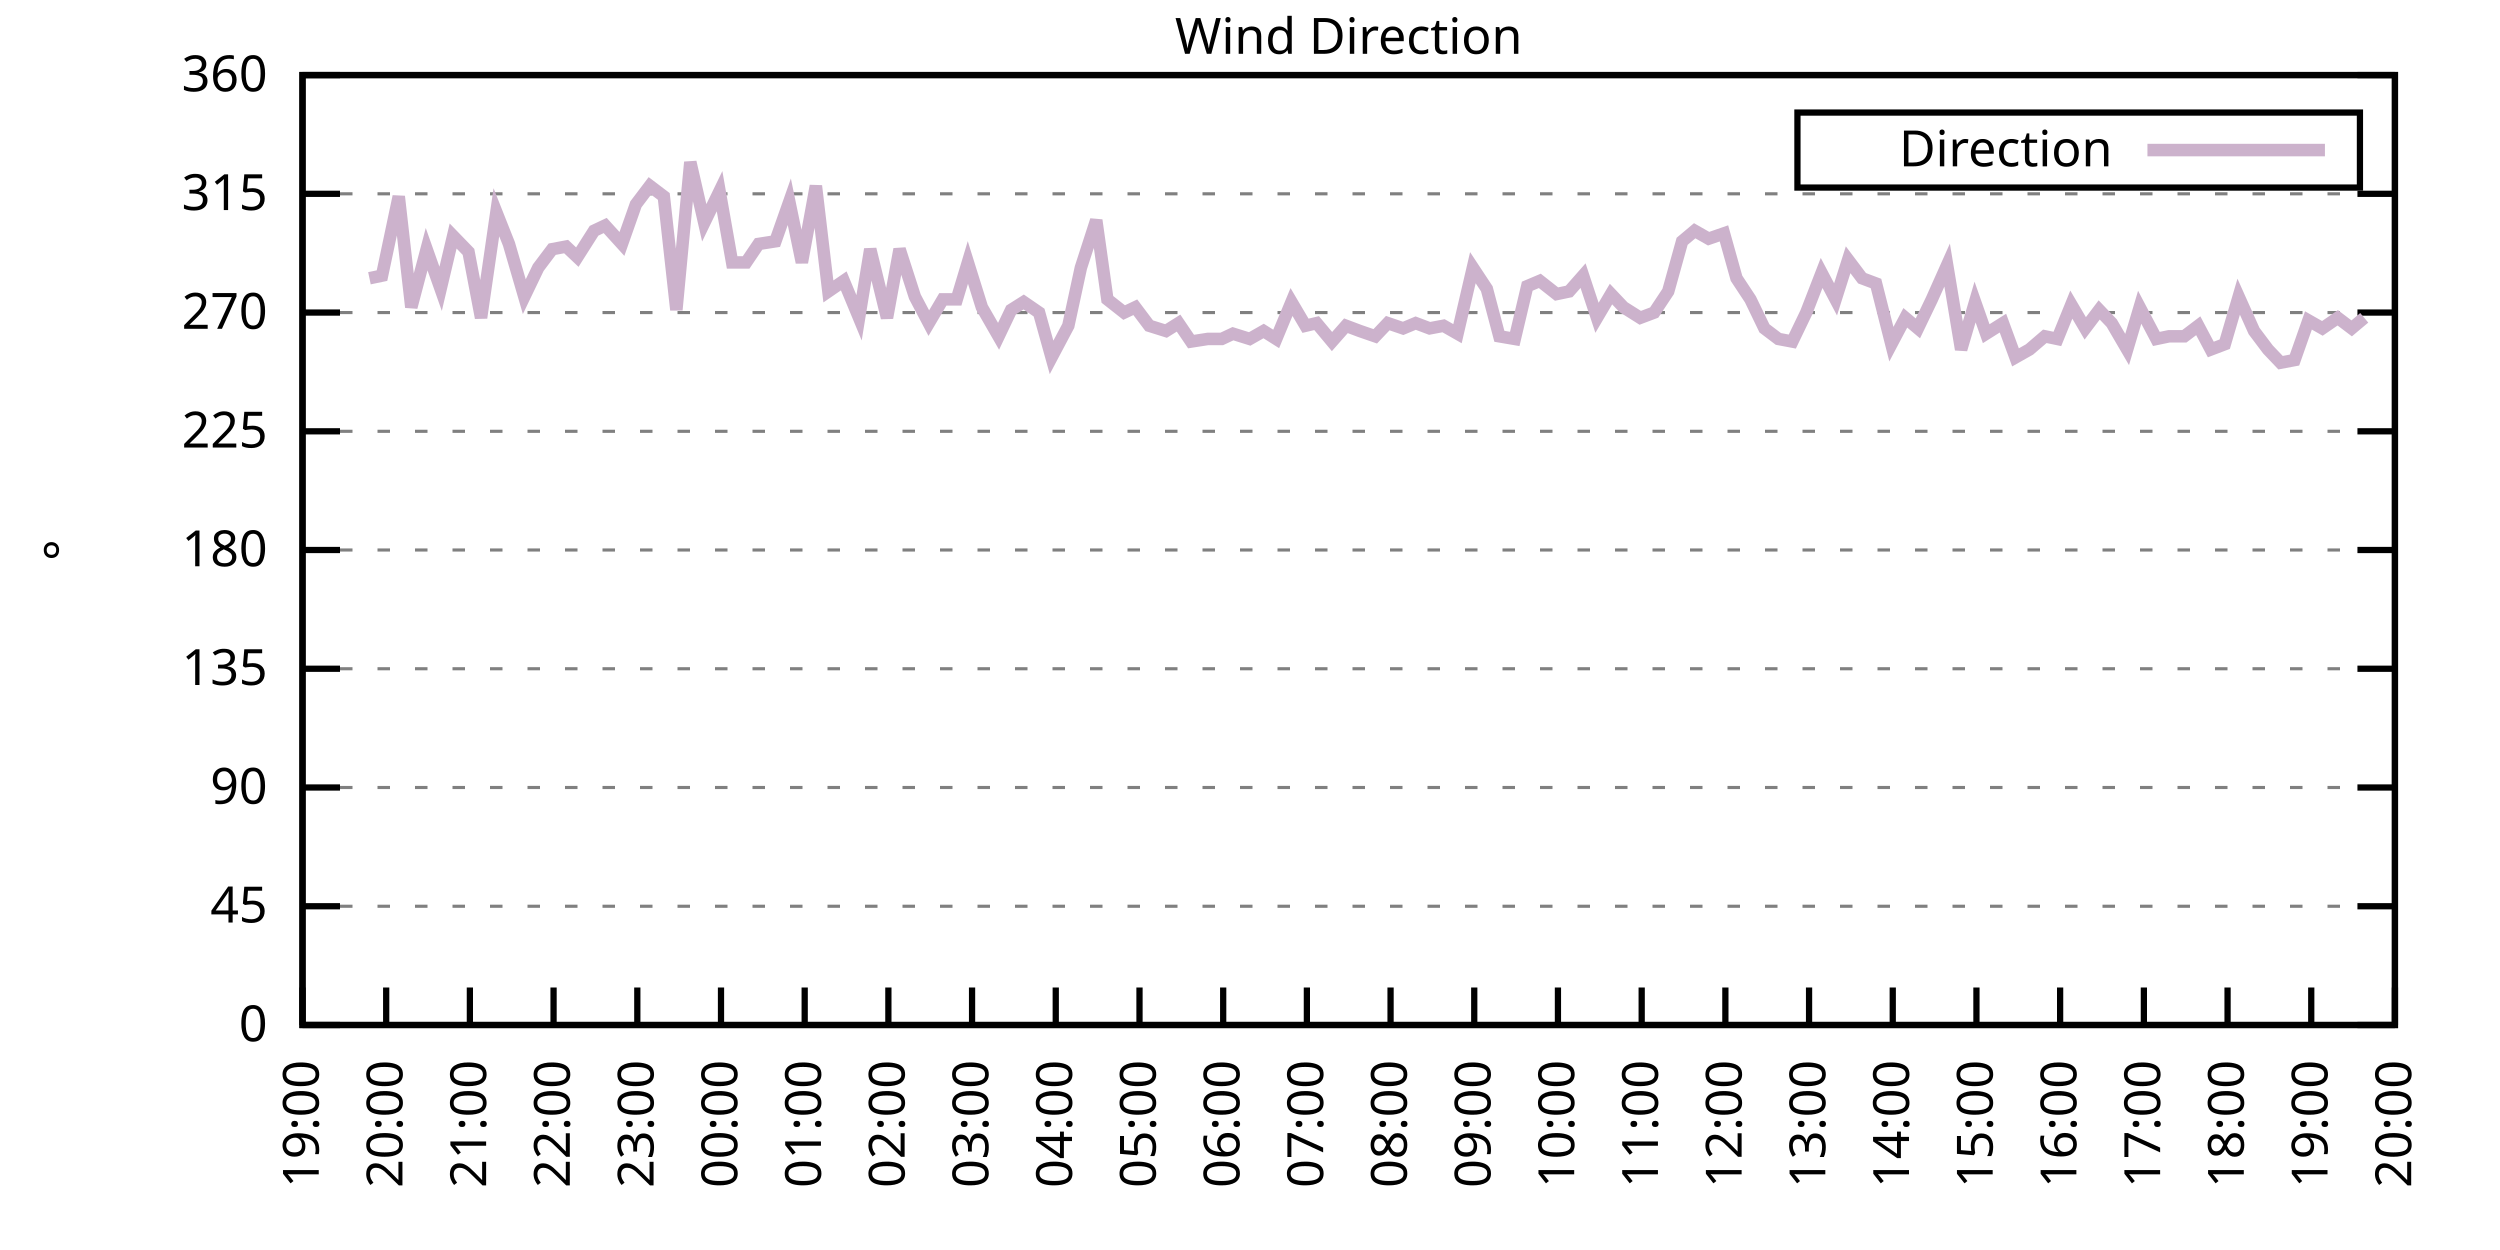
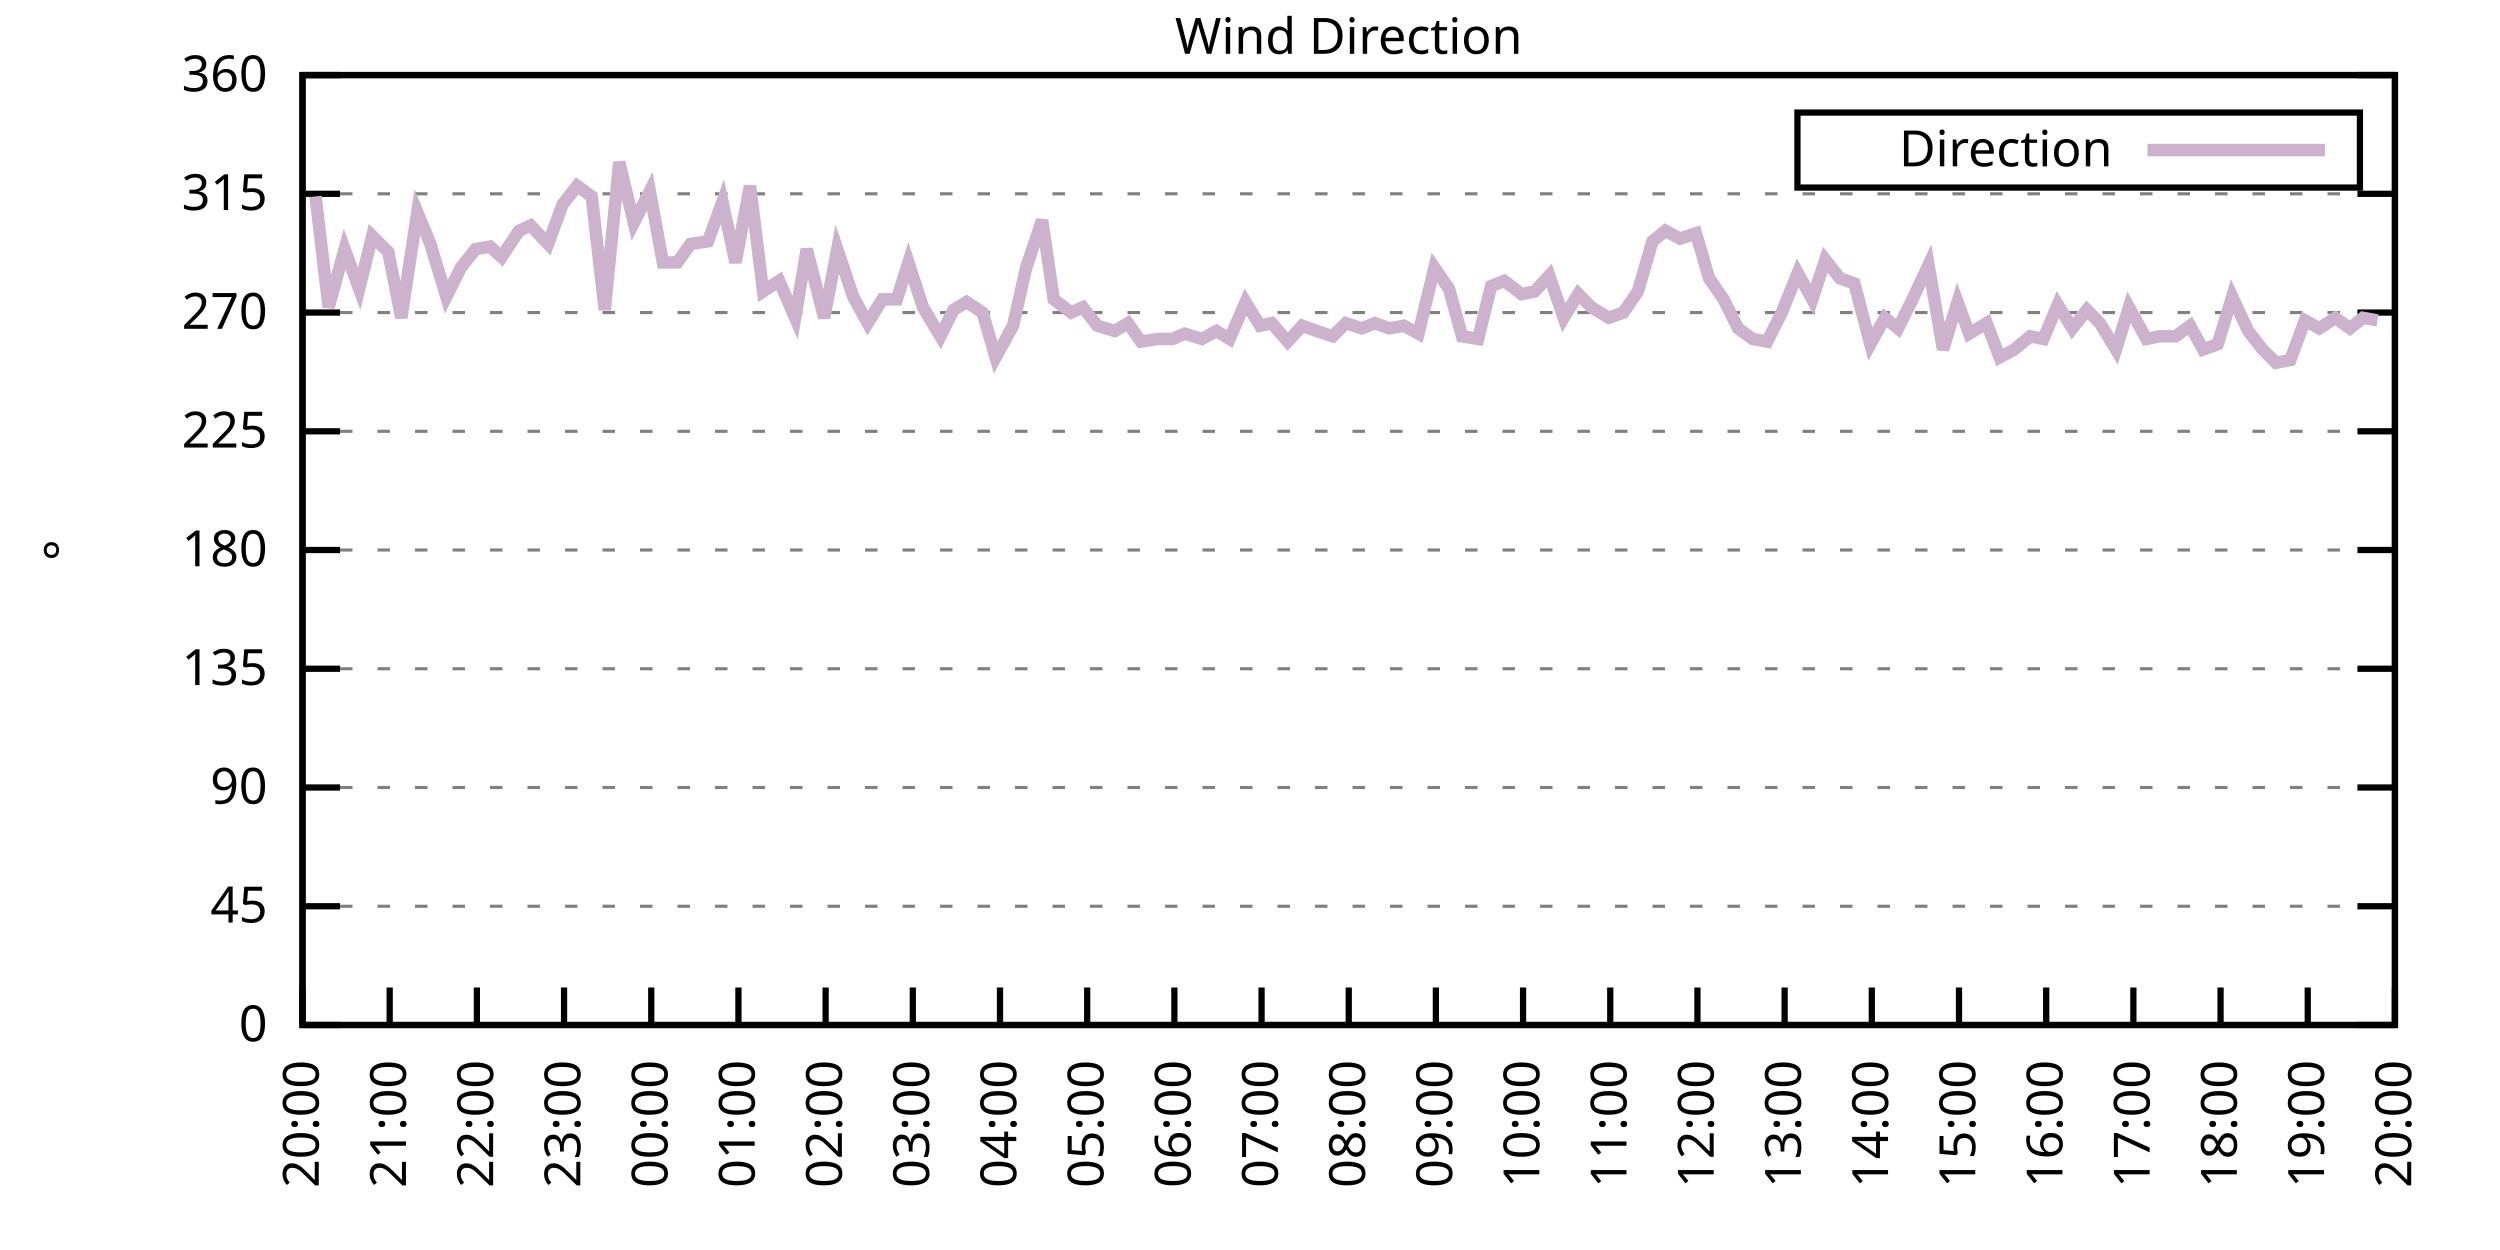
<svg xmlns="http://www.w3.org/2000/svg" xmlns:xlink="http://www.w3.org/1999/xlink" width="400" height="200" viewBox="0 0 400 200">
  <g id="gnuplot_canvas">
    <rect x="0" y="0" width="400" height="200" fill="none" />
    <defs>
      <circle id="gpDot" r="0.5" stroke-width="0.5" stroke="currentColor" />
      <path id="gpPt0" stroke-width="0.333" stroke="currentColor" d="M-1,0 h2 M0,-1 v2" />
      <path id="gpPt1" stroke-width="0.333" stroke="currentColor" d="M-1,-1 L1,1 M1,-1 L-1,1" />
      <path id="gpPt2" stroke-width="0.333" stroke="currentColor" d="M-1,0 L1,0 M0,-1 L0,1 M-1,-1 L1,1 M-1,1 L1,-1" />
      <rect id="gpPt3" stroke-width="0.333" stroke="currentColor" x="-1" y="-1" width="2" height="2" />
      <rect id="gpPt4" stroke-width="0.333" stroke="currentColor" fill="currentColor" x="-1" y="-1" width="2" height="2" />
      <circle id="gpPt5" stroke-width="0.333" stroke="currentColor" cx="0" cy="0" r="1" />
      <use xlink:href="#gpPt5" id="gpPt6" fill="currentColor" stroke="none" />
      <path id="gpPt7" stroke-width="0.333" stroke="currentColor" d="M0,-1.33 L-1.33,0.67 L1.33,0.67 z" />
      <use xlink:href="#gpPt7" id="gpPt8" fill="currentColor" stroke="none" />
      <use xlink:href="#gpPt7" id="gpPt9" stroke="currentColor" transform="rotate(180)" />
      <use xlink:href="#gpPt9" id="gpPt10" fill="currentColor" stroke="none" />
      <use xlink:href="#gpPt3" id="gpPt11" stroke="currentColor" transform="rotate(45)" />
      <use xlink:href="#gpPt11" id="gpPt12" fill="currentColor" stroke="none" />
      <path id="gpPt13" stroke-width="0.333" stroke="currentColor" d="M0,1.330 L1.265,0.411 L0.782,-1.067 L-0.782,-1.076 L-1.265,0.411 z" />
      <use xlink:href="#gpPt13" id="gpPt14" fill="currentColor" stroke="none" />
      <filter id="textbox" filterUnits="objectBoundingBox" x="0" y="0" height="1" width="1">
        <feFlood flood-color="white" flood-opacity="1" result="bgnd" />
        <feComposite in="SourceGraphic" in2="bgnd" operator="atop" />
      </filter>
      <filter id="greybox" filterUnits="objectBoundingBox" x="0" y="0" height="1" width="1">
        <feFlood flood-color="lightgrey" flood-opacity="1" result="grey" />
        <feComposite in="SourceGraphic" in2="grey" operator="atop" />
      </filter>
    </defs>
    <g fill="none" color="white" stroke="currentColor" stroke-width="1.00" stroke-linecap="butt" stroke-linejoin="miter">
</g>
    <g fill="none" color="black" stroke="currentColor" stroke-width="1.00" stroke-linecap="butt" stroke-linejoin="miter">
      <g stroke="none" shape-rendering="crispEdges">
        <polygon fill="rgb(255, 255, 255)" points="48.40,164.00 383.18,164.00 383.18,12.02 48.40,12.02 " />
      </g>
    </g>
    <g fill="none" color="black" stroke="currentColor" stroke-width="1.00" stroke-linecap="butt" stroke-linejoin="miter">
</g>
    <g fill="none" color="black" stroke="black" stroke-width="0.50" stroke-linecap="butt" stroke-linejoin="miter">
</g>
    <g fill="none" color="gray" stroke="currentColor" stroke-width="0.50" stroke-linecap="butt" stroke-linejoin="miter">
      <path stroke="gray" stroke-dasharray="2,4" class="gridline" d="M48.40,164.00 L383.19,164.00  " />
    </g>
    <g fill="none" color="gray" stroke="gray" stroke-width="1.00" stroke-linecap="butt" stroke-linejoin="miter">
</g>
    <g fill="none" color="black" stroke="currentColor" stroke-width="1.00" stroke-linecap="butt" stroke-linejoin="miter">
      <path stroke="black" d="M48.40,164.00 L54.40,164.00 M383.19,164.00 L377.19,164.00  " />
      <g transform="translate(42.80,166.60)" stroke="none" fill="black" font-family="Sans" font-size="8.00" text-anchor="end">
        <text>
          <tspan font-family="Sans"> 0</tspan>
        </text>
      </g>
    </g>
    <g fill="none" color="black" stroke="currentColor" stroke-width="1.00" stroke-linecap="butt" stroke-linejoin="miter">
</g>
    <g fill="none" color="black" stroke="black" stroke-width="0.50" stroke-linecap="butt" stroke-linejoin="miter">
</g>
    <g fill="none" color="gray" stroke="currentColor" stroke-width="0.50" stroke-linecap="butt" stroke-linejoin="miter">
      <path stroke="gray" stroke-dasharray="2,4" class="gridline" d="M48.40,145.00 L383.19,145.00  " />
    </g>
    <g fill="none" color="gray" stroke="gray" stroke-width="1.00" stroke-linecap="butt" stroke-linejoin="miter">
</g>
    <g fill="none" color="black" stroke="currentColor" stroke-width="1.00" stroke-linecap="butt" stroke-linejoin="miter">
      <path stroke="black" d="M48.40,145.00 L54.40,145.00 M383.19,145.00 L377.19,145.00  " />
      <g transform="translate(42.80,147.60)" stroke="none" fill="black" font-family="Sans" font-size="8.00" text-anchor="end">
        <text>
          <tspan font-family="Sans"> 45</tspan>
        </text>
      </g>
    </g>
    <g fill="none" color="black" stroke="currentColor" stroke-width="1.00" stroke-linecap="butt" stroke-linejoin="miter">
</g>
    <g fill="none" color="black" stroke="black" stroke-width="0.50" stroke-linecap="butt" stroke-linejoin="miter">
</g>
    <g fill="none" color="gray" stroke="currentColor" stroke-width="0.50" stroke-linecap="butt" stroke-linejoin="miter">
      <path stroke="gray" stroke-dasharray="2,4" class="gridline" d="M48.40,126.00 L383.19,126.00  " />
    </g>
    <g fill="none" color="gray" stroke="gray" stroke-width="1.00" stroke-linecap="butt" stroke-linejoin="miter">
</g>
    <g fill="none" color="black" stroke="currentColor" stroke-width="1.00" stroke-linecap="butt" stroke-linejoin="miter">
      <path stroke="black" d="M48.40,126.00 L54.40,126.00 M383.19,126.00 L377.19,126.00  " />
      <g transform="translate(42.80,128.60)" stroke="none" fill="black" font-family="Sans" font-size="8.00" text-anchor="end">
        <text>
          <tspan font-family="Sans"> 90</tspan>
        </text>
      </g>
    </g>
    <g fill="none" color="black" stroke="currentColor" stroke-width="1.00" stroke-linecap="butt" stroke-linejoin="miter">
</g>
    <g fill="none" color="black" stroke="black" stroke-width="0.50" stroke-linecap="butt" stroke-linejoin="miter">
</g>
    <g fill="none" color="gray" stroke="currentColor" stroke-width="0.50" stroke-linecap="butt" stroke-linejoin="miter">
      <path stroke="gray" stroke-dasharray="2,4" class="gridline" d="M48.40,107.00 L383.19,107.00  " />
    </g>
    <g fill="none" color="gray" stroke="gray" stroke-width="1.00" stroke-linecap="butt" stroke-linejoin="miter">
</g>
    <g fill="none" color="black" stroke="currentColor" stroke-width="1.00" stroke-linecap="butt" stroke-linejoin="miter">
      <path stroke="black" d="M48.40,107.00 L54.40,107.00 M383.19,107.00 L377.19,107.00  " />
      <g transform="translate(42.80,109.60)" stroke="none" fill="black" font-family="Sans" font-size="8.00" text-anchor="end">
        <text>
          <tspan font-family="Sans"> 135</tspan>
        </text>
      </g>
    </g>
    <g fill="none" color="black" stroke="currentColor" stroke-width="1.00" stroke-linecap="butt" stroke-linejoin="miter">
</g>
    <g fill="none" color="black" stroke="black" stroke-width="0.50" stroke-linecap="butt" stroke-linejoin="miter">
</g>
    <g fill="none" color="gray" stroke="currentColor" stroke-width="0.50" stroke-linecap="butt" stroke-linejoin="miter">
      <path stroke="gray" stroke-dasharray="2,4" class="gridline" d="M48.40,88.00 L383.19,88.00  " />
    </g>
    <g fill="none" color="gray" stroke="gray" stroke-width="1.00" stroke-linecap="butt" stroke-linejoin="miter">
</g>
    <g fill="none" color="black" stroke="currentColor" stroke-width="1.00" stroke-linecap="butt" stroke-linejoin="miter">
      <path stroke="black" d="M48.40,88.00 L54.40,88.00 M383.19,88.00 L377.19,88.00  " />
      <g transform="translate(42.80,90.60)" stroke="none" fill="black" font-family="Sans" font-size="8.00" text-anchor="end">
        <text>
          <tspan font-family="Sans"> 180</tspan>
        </text>
      </g>
    </g>
    <g fill="none" color="black" stroke="currentColor" stroke-width="1.00" stroke-linecap="butt" stroke-linejoin="miter">
</g>
    <g fill="none" color="black" stroke="black" stroke-width="0.50" stroke-linecap="butt" stroke-linejoin="miter">
</g>
    <g fill="none" color="gray" stroke="currentColor" stroke-width="0.50" stroke-linecap="butt" stroke-linejoin="miter">
      <path stroke="gray" stroke-dasharray="2,4" class="gridline" d="M48.40,69.01 L383.19,69.01  " />
    </g>
    <g fill="none" color="gray" stroke="gray" stroke-width="1.00" stroke-linecap="butt" stroke-linejoin="miter">
</g>
    <g fill="none" color="black" stroke="currentColor" stroke-width="1.00" stroke-linecap="butt" stroke-linejoin="miter">
      <path stroke="black" d="M48.40,69.01 L54.40,69.01 M383.19,69.01 L377.19,69.01  " />
      <g transform="translate(42.80,71.61)" stroke="none" fill="black" font-family="Sans" font-size="8.00" text-anchor="end">
        <text>
          <tspan font-family="Sans"> 225</tspan>
        </text>
      </g>
    </g>
    <g fill="none" color="black" stroke="currentColor" stroke-width="1.00" stroke-linecap="butt" stroke-linejoin="miter">
</g>
    <g fill="none" color="black" stroke="black" stroke-width="0.50" stroke-linecap="butt" stroke-linejoin="miter">
</g>
    <g fill="none" color="gray" stroke="currentColor" stroke-width="0.50" stroke-linecap="butt" stroke-linejoin="miter">
      <path stroke="gray" stroke-dasharray="2,4" class="gridline" d="M48.40,50.01 L383.19,50.01  " />
    </g>
    <g fill="none" color="gray" stroke="gray" stroke-width="1.00" stroke-linecap="butt" stroke-linejoin="miter">
</g>
    <g fill="none" color="black" stroke="currentColor" stroke-width="1.00" stroke-linecap="butt" stroke-linejoin="miter">
      <path stroke="black" d="M48.40,50.01 L54.40,50.01 M383.19,50.01 L377.19,50.01  " />
      <g transform="translate(42.80,52.61)" stroke="none" fill="black" font-family="Sans" font-size="8.00" text-anchor="end">
        <text>
          <tspan font-family="Sans"> 270</tspan>
        </text>
      </g>
    </g>
    <g fill="none" color="black" stroke="currentColor" stroke-width="1.00" stroke-linecap="butt" stroke-linejoin="miter">
</g>
    <g fill="none" color="black" stroke="black" stroke-width="0.50" stroke-linecap="butt" stroke-linejoin="miter">
</g>
    <g fill="none" color="gray" stroke="currentColor" stroke-width="0.50" stroke-linecap="butt" stroke-linejoin="miter">
      <path stroke="gray" stroke-dasharray="2,4" class="gridline" d="M48.40,31.01 L383.19,31.01  " />
    </g>
    <g fill="none" color="gray" stroke="gray" stroke-width="1.00" stroke-linecap="butt" stroke-linejoin="miter">
</g>
    <g fill="none" color="black" stroke="currentColor" stroke-width="1.00" stroke-linecap="butt" stroke-linejoin="miter">
      <path stroke="black" d="M48.40,31.01 L54.40,31.01 M383.19,31.01 L377.19,31.01  " />
      <g transform="translate(42.80,33.61)" stroke="none" fill="black" font-family="Sans" font-size="8.00" text-anchor="end">
        <text>
          <tspan font-family="Sans"> 315</tspan>
        </text>
      </g>
    </g>
    <g fill="none" color="black" stroke="currentColor" stroke-width="1.00" stroke-linecap="butt" stroke-linejoin="miter">
</g>
    <g fill="none" color="black" stroke="black" stroke-width="0.50" stroke-linecap="butt" stroke-linejoin="miter">
</g>
    <g fill="none" color="gray" stroke="currentColor" stroke-width="0.50" stroke-linecap="butt" stroke-linejoin="miter">
      <path stroke="gray" stroke-dasharray="2,4" class="gridline" d="M48.40,12.01 L383.19,12.01  " />
    </g>
    <g fill="none" color="gray" stroke="gray" stroke-width="1.00" stroke-linecap="butt" stroke-linejoin="miter">
</g>
    <g fill="none" color="black" stroke="currentColor" stroke-width="1.00" stroke-linecap="butt" stroke-linejoin="miter">
      <path stroke="black" d="M48.40,12.01 L54.40,12.01 M383.19,12.01 L377.19,12.01  " />
      <g transform="translate(42.80,14.61)" stroke="none" fill="black" font-family="Sans" font-size="8.00" text-anchor="end">
        <text>
          <tspan font-family="Sans"> 360</tspan>
        </text>
      </g>
    </g>
    <g fill="none" color="black" stroke="currentColor" stroke-width="1.00" stroke-linecap="butt" stroke-linejoin="miter">
      <path stroke="black" d="M48.40,164.00 L48.40,158.00  " />
      <g transform="translate(51.00,169.60) rotate(270.00)" stroke="none" fill="black" font-family="Sans" font-size="8.00" text-anchor="end">
        <text>
-           <tspan font-family="Sans">19:00</tspan>
-         </text>
-       </g>
-     </g>
-     <g fill="none" color="black" stroke="currentColor" stroke-width="1.00" stroke-linecap="butt" stroke-linejoin="miter">
-       <path stroke="black" d="M61.79,164.00 L61.79,158.00  " />
-       <g transform="translate(64.39,169.60) rotate(270.00)" stroke="none" fill="black" font-family="Sans" font-size="8.00" text-anchor="end">
-         <text>
          <tspan font-family="Sans">20:00</tspan>
        </text>
      </g>
    </g>
    <g fill="none" color="black" stroke="currentColor" stroke-width="1.00" stroke-linecap="butt" stroke-linejoin="miter">
-       <path stroke="black" d="M75.18,164.00 L75.18,158.00  " />
-       <g transform="translate(77.78,169.60) rotate(270.00)" stroke="none" fill="black" font-family="Sans" font-size="8.00" text-anchor="end">
+       <path stroke="black" d="M62.35,164.00 L62.35,158.00  " />
+       <g transform="translate(64.95,169.60) rotate(270.00)" stroke="none" fill="black" font-family="Sans" font-size="8.00" text-anchor="end">
        <text>
          <tspan font-family="Sans">21:00</tspan>
        </text>
      </g>
    </g>
    <g fill="none" color="black" stroke="currentColor" stroke-width="1.00" stroke-linecap="butt" stroke-linejoin="miter">
-       <path stroke="black" d="M88.57,164.00 L88.57,158.00  " />
-       <g transform="translate(91.17,169.60) rotate(270.00)" stroke="none" fill="black" font-family="Sans" font-size="8.00" text-anchor="end">
+       <path stroke="black" d="M76.30,164.00 L76.30,158.00  " />
+       <g transform="translate(78.90,169.60) rotate(270.00)" stroke="none" fill="black" font-family="Sans" font-size="8.00" text-anchor="end">
        <text>
          <tspan font-family="Sans">22:00</tspan>
        </text>
      </g>
    </g>
    <g fill="none" color="black" stroke="currentColor" stroke-width="1.00" stroke-linecap="butt" stroke-linejoin="miter">
-       <path stroke="black" d="M101.97,164.00 L101.97,158.00  " />
-       <g transform="translate(104.57,169.60) rotate(270.00)" stroke="none" fill="black" font-family="Sans" font-size="8.00" text-anchor="end">
+       <path stroke="black" d="M90.25,164.00 L90.25,158.00  " />
+       <g transform="translate(92.85,169.60) rotate(270.00)" stroke="none" fill="black" font-family="Sans" font-size="8.00" text-anchor="end">
        <text>
          <tspan font-family="Sans">23:00</tspan>
        </text>
      </g>
    </g>
    <g fill="none" color="black" stroke="currentColor" stroke-width="1.00" stroke-linecap="butt" stroke-linejoin="miter">
-       <path stroke="black" d="M115.36,164.00 L115.36,158.00  " />
-       <g transform="translate(117.96,169.60) rotate(270.00)" stroke="none" fill="black" font-family="Sans" font-size="8.00" text-anchor="end">
+       <path stroke="black" d="M104.20,164.00 L104.20,158.00  " />
+       <g transform="translate(106.80,169.60) rotate(270.00)" stroke="none" fill="black" font-family="Sans" font-size="8.00" text-anchor="end">
        <text>
          <tspan font-family="Sans">00:00</tspan>
        </text>
      </g>
    </g>
    <g fill="none" color="black" stroke="currentColor" stroke-width="1.00" stroke-linecap="butt" stroke-linejoin="miter">
-       <path stroke="black" d="M128.75,164.00 L128.75,158.00  " />
-       <g transform="translate(131.35,169.60) rotate(270.00)" stroke="none" fill="black" font-family="Sans" font-size="8.00" text-anchor="end">
+       <path stroke="black" d="M118.15,164.00 L118.15,158.00  " />
+       <g transform="translate(120.75,169.60) rotate(270.00)" stroke="none" fill="black" font-family="Sans" font-size="8.00" text-anchor="end">
        <text>
          <tspan font-family="Sans">01:00</tspan>
        </text>
      </g>
    </g>
    <g fill="none" color="black" stroke="currentColor" stroke-width="1.00" stroke-linecap="butt" stroke-linejoin="miter">
-       <path stroke="black" d="M142.14,164.00 L142.14,158.00  " />
-       <g transform="translate(144.74,169.60) rotate(270.00)" stroke="none" fill="black" font-family="Sans" font-size="8.00" text-anchor="end">
+       <path stroke="black" d="M132.10,164.00 L132.10,158.00  " />
+       <g transform="translate(134.70,169.60) rotate(270.00)" stroke="none" fill="black" font-family="Sans" font-size="8.00" text-anchor="end">
        <text>
          <tspan font-family="Sans">02:00</tspan>
        </text>
      </g>
    </g>
    <g fill="none" color="black" stroke="currentColor" stroke-width="1.00" stroke-linecap="butt" stroke-linejoin="miter">
-       <path stroke="black" d="M155.53,164.00 L155.53,158.00  " />
-       <g transform="translate(158.13,169.60) rotate(270.00)" stroke="none" fill="black" font-family="Sans" font-size="8.00" text-anchor="end">
+       <path stroke="black" d="M146.05,164.00 L146.05,158.00  " />
+       <g transform="translate(148.65,169.60) rotate(270.00)" stroke="none" fill="black" font-family="Sans" font-size="8.00" text-anchor="end">
        <text>
          <tspan font-family="Sans">03:00</tspan>
        </text>
      </g>
    </g>
    <g fill="none" color="black" stroke="currentColor" stroke-width="1.00" stroke-linecap="butt" stroke-linejoin="miter">
-       <path stroke="black" d="M168.92,164.00 L168.92,158.00  " />
-       <g transform="translate(171.52,169.60) rotate(270.00)" stroke="none" fill="black" font-family="Sans" font-size="8.00" text-anchor="end">
+       <path stroke="black" d="M160.00,164.00 L160.00,158.00  " />
+       <g transform="translate(162.60,169.60) rotate(270.00)" stroke="none" fill="black" font-family="Sans" font-size="8.00" text-anchor="end">
        <text>
          <tspan font-family="Sans">04:00</tspan>
        </text>
      </g>
    </g>
    <g fill="none" color="black" stroke="currentColor" stroke-width="1.00" stroke-linecap="butt" stroke-linejoin="miter">
-       <path stroke="black" d="M182.32,164.00 L182.32,158.00  " />
-       <g transform="translate(184.92,169.60) rotate(270.00)" stroke="none" fill="black" font-family="Sans" font-size="8.00" text-anchor="end">
+       <path stroke="black" d="M173.95,164.00 L173.95,158.00  " />
+       <g transform="translate(176.55,169.60) rotate(270.00)" stroke="none" fill="black" font-family="Sans" font-size="8.00" text-anchor="end">
        <text>
          <tspan font-family="Sans">05:00</tspan>
        </text>
      </g>
    </g>
    <g fill="none" color="black" stroke="currentColor" stroke-width="1.00" stroke-linecap="butt" stroke-linejoin="miter">
-       <path stroke="black" d="M195.71,164.00 L195.71,158.00  " />
-       <g transform="translate(198.31,169.60) rotate(270.00)" stroke="none" fill="black" font-family="Sans" font-size="8.00" text-anchor="end">
+       <path stroke="black" d="M187.90,164.00 L187.90,158.00  " />
+       <g transform="translate(190.50,169.60) rotate(270.00)" stroke="none" fill="black" font-family="Sans" font-size="8.00" text-anchor="end">
        <text>
          <tspan font-family="Sans">06:00</tspan>
        </text>
      </g>
    </g>
    <g fill="none" color="black" stroke="currentColor" stroke-width="1.00" stroke-linecap="butt" stroke-linejoin="miter">
-       <path stroke="black" d="M209.10,164.00 L209.10,158.00  " />
-       <g transform="translate(211.70,169.60) rotate(270.00)" stroke="none" fill="black" font-family="Sans" font-size="8.00" text-anchor="end">
+       <path stroke="black" d="M201.85,164.00 L201.85,158.00  " />
+       <g transform="translate(204.45,169.60) rotate(270.00)" stroke="none" fill="black" font-family="Sans" font-size="8.00" text-anchor="end">
        <text>
          <tspan font-family="Sans">07:00</tspan>
        </text>
      </g>
    </g>
    <g fill="none" color="black" stroke="currentColor" stroke-width="1.00" stroke-linecap="butt" stroke-linejoin="miter">
-       <path stroke="black" d="M222.49,164.00 L222.49,158.00  " />
-       <g transform="translate(225.09,169.60) rotate(270.00)" stroke="none" fill="black" font-family="Sans" font-size="8.00" text-anchor="end">
+       <path stroke="black" d="M215.80,164.00 L215.80,158.00  " />
+       <g transform="translate(218.40,169.60) rotate(270.00)" stroke="none" fill="black" font-family="Sans" font-size="8.00" text-anchor="end">
        <text>
          <tspan font-family="Sans">08:00</tspan>
        </text>
      </g>
    </g>
    <g fill="none" color="black" stroke="currentColor" stroke-width="1.00" stroke-linecap="butt" stroke-linejoin="miter">
-       <path stroke="black" d="M235.88,164.00 L235.88,158.00  " />
-       <g transform="translate(238.48,169.60) rotate(270.00)" stroke="none" fill="black" font-family="Sans" font-size="8.00" text-anchor="end">
+       <path stroke="black" d="M229.74,164.00 L229.74,158.00  " />
+       <g transform="translate(232.34,169.60) rotate(270.00)" stroke="none" fill="black" font-family="Sans" font-size="8.00" text-anchor="end">
        <text>
          <tspan font-family="Sans">09:00</tspan>
        </text>
      </g>
    </g>
    <g fill="none" color="black" stroke="currentColor" stroke-width="1.00" stroke-linecap="butt" stroke-linejoin="miter">
-       <path stroke="black" d="M249.27,164.00 L249.27,158.00  " />
-       <g transform="translate(251.87,169.60) rotate(270.00)" stroke="none" fill="black" font-family="Sans" font-size="8.00" text-anchor="end">
+       <path stroke="black" d="M243.69,164.00 L243.69,158.00  " />
+       <g transform="translate(246.29,169.60) rotate(270.00)" stroke="none" fill="black" font-family="Sans" font-size="8.00" text-anchor="end">
        <text>
          <tspan font-family="Sans">10:00</tspan>
        </text>
      </g>
    </g>
    <g fill="none" color="black" stroke="currentColor" stroke-width="1.00" stroke-linecap="butt" stroke-linejoin="miter">
-       <path stroke="black" d="M262.67,164.00 L262.67,158.00  " />
-       <g transform="translate(265.27,169.60) rotate(270.00)" stroke="none" fill="black" font-family="Sans" font-size="8.00" text-anchor="end">
+       <path stroke="black" d="M257.64,164.00 L257.64,158.00  " />
+       <g transform="translate(260.24,169.60) rotate(270.00)" stroke="none" fill="black" font-family="Sans" font-size="8.00" text-anchor="end">
        <text>
          <tspan font-family="Sans">11:00</tspan>
        </text>
      </g>
    </g>
    <g fill="none" color="black" stroke="currentColor" stroke-width="1.00" stroke-linecap="butt" stroke-linejoin="miter">
-       <path stroke="black" d="M276.06,164.00 L276.06,158.00  " />
-       <g transform="translate(278.66,169.60) rotate(270.00)" stroke="none" fill="black" font-family="Sans" font-size="8.00" text-anchor="end">
+       <path stroke="black" d="M271.59,164.00 L271.59,158.00  " />
+       <g transform="translate(274.19,169.60) rotate(270.00)" stroke="none" fill="black" font-family="Sans" font-size="8.00" text-anchor="end">
        <text>
          <tspan font-family="Sans">12:00</tspan>
        </text>
      </g>
    </g>
    <g fill="none" color="black" stroke="currentColor" stroke-width="1.00" stroke-linecap="butt" stroke-linejoin="miter">
-       <path stroke="black" d="M289.45,164.00 L289.45,158.00  " />
-       <g transform="translate(292.05,169.60) rotate(270.00)" stroke="none" fill="black" font-family="Sans" font-size="8.00" text-anchor="end">
+       <path stroke="black" d="M285.54,164.00 L285.54,158.00  " />
+       <g transform="translate(288.14,169.60) rotate(270.00)" stroke="none" fill="black" font-family="Sans" font-size="8.00" text-anchor="end">
        <text>
          <tspan font-family="Sans">13:00</tspan>
        </text>
      </g>
    </g>
    <g fill="none" color="black" stroke="currentColor" stroke-width="1.00" stroke-linecap="butt" stroke-linejoin="miter">
-       <path stroke="black" d="M302.84,164.00 L302.84,158.00  " />
-       <g transform="translate(305.44,169.60) rotate(270.00)" stroke="none" fill="black" font-family="Sans" font-size="8.00" text-anchor="end">
+       <path stroke="black" d="M299.49,164.00 L299.49,158.00  " />
+       <g transform="translate(302.09,169.60) rotate(270.00)" stroke="none" fill="black" font-family="Sans" font-size="8.00" text-anchor="end">
        <text>
          <tspan font-family="Sans">14:00</tspan>
        </text>
      </g>
    </g>
    <g fill="none" color="black" stroke="currentColor" stroke-width="1.00" stroke-linecap="butt" stroke-linejoin="miter">
-       <path stroke="black" d="M316.23,164.00 L316.23,158.00  " />
-       <g transform="translate(318.83,169.60) rotate(270.00)" stroke="none" fill="black" font-family="Sans" font-size="8.00" text-anchor="end">
+       <path stroke="black" d="M313.44,164.00 L313.44,158.00  " />
+       <g transform="translate(316.04,169.60) rotate(270.00)" stroke="none" fill="black" font-family="Sans" font-size="8.00" text-anchor="end">
        <text>
          <tspan font-family="Sans">15:00</tspan>
        </text>
      </g>
    </g>
    <g fill="none" color="black" stroke="currentColor" stroke-width="1.00" stroke-linecap="butt" stroke-linejoin="miter">
-       <path stroke="black" d="M329.62,164.00 L329.62,158.00  " />
-       <g transform="translate(332.22,169.60) rotate(270.00)" stroke="none" fill="black" font-family="Sans" font-size="8.00" text-anchor="end">
+       <path stroke="black" d="M327.39,164.00 L327.39,158.00  " />
+       <g transform="translate(329.99,169.60) rotate(270.00)" stroke="none" fill="black" font-family="Sans" font-size="8.00" text-anchor="end">
        <text>
          <tspan font-family="Sans">16:00</tspan>
        </text>
      </g>
    </g>
    <g fill="none" color="black" stroke="currentColor" stroke-width="1.00" stroke-linecap="butt" stroke-linejoin="miter">
-       <path stroke="black" d="M343.02,164.00 L343.02,158.00  " />
-       <g transform="translate(345.62,169.60) rotate(270.00)" stroke="none" fill="black" font-family="Sans" font-size="8.00" text-anchor="end">
+       <path stroke="black" d="M341.34,164.00 L341.34,158.00  " />
+       <g transform="translate(343.94,169.60) rotate(270.00)" stroke="none" fill="black" font-family="Sans" font-size="8.00" text-anchor="end">
        <text>
          <tspan font-family="Sans">17:00</tspan>
        </text>
      </g>
    </g>
    <g fill="none" color="black" stroke="currentColor" stroke-width="1.00" stroke-linecap="butt" stroke-linejoin="miter">
-       <path stroke="black" d="M356.41,164.00 L356.41,158.00  " />
-       <g transform="translate(359.01,169.60) rotate(270.00)" stroke="none" fill="black" font-family="Sans" font-size="8.00" text-anchor="end">
+       <path stroke="black" d="M355.29,164.00 L355.29,158.00  " />
+       <g transform="translate(357.89,169.60) rotate(270.00)" stroke="none" fill="black" font-family="Sans" font-size="8.00" text-anchor="end">
        <text>
          <tspan font-family="Sans">18:00</tspan>
        </text>
      </g>
    </g>
    <g fill="none" color="black" stroke="currentColor" stroke-width="1.00" stroke-linecap="butt" stroke-linejoin="miter">
-       <path stroke="black" d="M369.80,164.00 L369.80,158.00  " />
-       <g transform="translate(372.40,169.60) rotate(270.00)" stroke="none" fill="black" font-family="Sans" font-size="8.00" text-anchor="end">
+       <path stroke="black" d="M369.24,164.00 L369.24,158.00  " />
+       <g transform="translate(371.84,169.60) rotate(270.00)" stroke="none" fill="black" font-family="Sans" font-size="8.00" text-anchor="end">
        <text>
          <tspan font-family="Sans">19:00</tspan>
        </text>
      </g>
    </g>
    <g fill="none" color="black" stroke="currentColor" stroke-width="1.00" stroke-linecap="butt" stroke-linejoin="miter">
      <path stroke="black" d="M383.19,164.00 L383.19,158.00  " />
      <g transform="translate(385.79,169.60) rotate(270.00)" stroke="none" fill="black" font-family="Sans" font-size="8.00" text-anchor="end">
        <text>
          <tspan font-family="Sans">20:00</tspan>
        </text>
      </g>
    </g>
    <g fill="none" color="black" stroke="currentColor" stroke-width="1.00" stroke-linecap="butt" stroke-linejoin="miter">
</g>
    <g fill="none" color="black" stroke="currentColor" stroke-width="1.00" stroke-linecap="butt" stroke-linejoin="miter">
      <path stroke="black" d="M48.40,12.01 L48.40,164.00 L383.19,164.00 L383.19,12.01 L48.40,12.01 Z  " />
    </g>
    <g fill="none" color="black" stroke="currentColor" stroke-width="1.00" stroke-linecap="butt" stroke-linejoin="miter">
</g>
    <g fill="none" color="black" stroke="currentColor" stroke-width="1.00" stroke-linecap="butt" stroke-linejoin="miter">
      <path stroke="black" d="M287.59,30.01 L287.59,18.01 L377.59,18.01 L377.59,30.01 L287.59,30.01 Z  " />
    </g>
    <g id="Wind_direction_plot_1">
      <g fill="none" color="white" stroke="black" stroke-width="2.00" stroke-linecap="butt" stroke-linejoin="miter">
</g>
      <g fill="none" color="black" stroke="currentColor" stroke-width="2.00" stroke-linecap="butt" stroke-linejoin="miter">
        <g transform="translate(337.99,26.61)" stroke="none" fill="black" font-family="Sans" font-size="8.00" text-anchor="end">
          <text>
            <tspan font-family="Sans">Direction</tspan>
          </text>
        </g>
      </g>
      <g fill="none" color="black" stroke="currentColor" stroke-width="2.00" stroke-linecap="butt" stroke-linejoin="miter">
-         <path stroke="rgb(204, 178, 204)" d="M343.59,24.01 L371.99,24.01 M59.11,44.52 L61.12,44.10 L63.80,31.43 L65.81,49.16 L68.26,39.87 L70.50,46.21   L72.50,37.76 L74.96,40.30 L76.97,50.85 L79.42,33.96 L81.43,39.03 L83.89,47.47 L86.12,42.83 L88.35,39.87   L90.58,39.45 L92.37,41.14 L95.05,36.92 L96.83,36.08 L99.51,39.03 L101.74,32.70 L103.98,29.74 L106.21,31.43   L108.22,49.59 L110.45,25.94 L112.68,35.65 L115.13,30.59 L117.14,41.99 L119.38,41.99 L121.38,39.03 L124.06,38.61   L126.29,32.28 L128.30,41.99 L130.54,29.74 L132.54,46.63 L135.00,44.94 L137.45,50.85 L139.24,39.87 L141.92,50.85   L143.93,39.87 L146.38,47.47 L148.61,51.70 L150.85,47.90 L153.08,47.90 L154.86,41.99 L157.10,49.16 L159.77,53.81   L161.78,49.59 L163.79,48.32 L166.25,50.01 L168.25,57.18 L170.93,52.12 L172.94,42.83 L175.40,35.23 L177.18,47.90   L179.86,50.01 L181.65,49.16 L183.88,52.12 L186.56,52.96 L188.57,51.70 L190.57,54.65 L193.25,54.23 L195.48,54.23   L197.27,53.39 L199.95,54.23 L202.18,52.96 L204.19,54.23 L206.64,48.32 L208.88,52.12 L210.66,51.70 L213.12,54.65   L215.35,52.12 L217.58,52.96 L220.04,53.81 L222.04,51.70 L224.50,52.54 L226.51,51.70 L228.74,52.54 L230.97,52.12   L233.20,53.39 L235.66,42.83 L237.89,46.21 L239.90,53.81 L242.36,54.23 L244.36,45.79 L246.37,44.94 L249.05,47.05   L251.06,46.63 L253.29,44.10 L255.52,50.85 L257.76,47.05 L259.76,49.16 L262.44,50.85 L264.67,50.01 L266.91,46.63   L269.14,38.61 L271.15,36.92 L273.38,38.19 L275.83,37.34 L277.84,44.52 L280.07,47.90 L282.31,52.54 L284.54,54.23   L286.77,54.65 L289.00,50.01 L291.46,43.67 L293.69,47.90 L295.70,41.56 L297.93,44.52 L300.16,45.36 L302.62,55.07   L304.85,50.85 L306.86,52.54 L309.09,47.90 L311.54,42.41 L313.78,55.92 L316.01,48.32 L317.79,53.39 L320.47,51.70   L322.48,57.18 L324.71,55.92 L327.17,53.81 L329.18,54.23 L331.41,48.74 L333.64,52.54 L335.87,49.59 L337.88,51.70   L340.34,55.92 L342.35,49.16 L345.02,54.23 L347.03,53.81 L349.49,53.81 L351.72,52.12 L353.73,55.92 L355.96,55.07   L358.19,47.47 L360.65,52.96 L362.88,55.92 L364.89,58.03 L367.12,57.61 L369.35,51.27 L371.58,52.54 L374.04,50.85   L376.27,52.54 L378.28,50.85  " />
+         <path stroke="rgb(204, 178, 204)" d="M343.59,24.01 L371.99,24.01 M50.49,31.43 L52.58,49.16 L55.14,39.87 L57.47,46.21 L59.56,37.76 L62.12,40.30   L64.21,50.85 L66.77,33.96 L68.86,39.03 L71.42,47.47 L73.74,42.83 L76.07,39.87 L78.39,39.45 L80.25,41.14   L83.04,36.92 L84.90,36.08 L87.69,39.03 L90.02,32.70 L92.34,29.74 L94.67,31.43 L96.76,49.59 L99.08,25.94   L101.41,35.65 L103.97,30.59 L106.06,41.99 L108.38,41.99 L110.48,39.03 L113.27,38.61 L115.59,32.28 L117.68,41.99   L120.01,29.74 L122.10,46.63 L124.66,44.94 L127.22,50.85 L129.08,39.87 L131.87,50.85 L133.96,39.87 L136.51,47.47   L138.84,51.70 L141.16,47.90 L143.49,47.90 L145.35,41.99 L147.67,49.16 L150.46,53.81 L152.56,49.59 L154.65,48.32   L157.21,50.01 L159.30,57.18 L162.09,52.12 L164.18,42.83 L166.74,35.23 L168.60,47.90 L171.39,50.01 L173.25,49.16   L175.57,52.12 L178.36,52.96 L180.46,51.70 L182.55,54.65 L185.34,54.23 L187.66,54.23 L189.52,53.39 L192.31,54.23   L194.64,52.96 L196.73,54.23 L199.29,48.32 L201.61,52.12 L203.47,51.70 L206.03,54.65 L208.36,52.12 L210.68,52.96   L213.24,53.81 L215.33,51.70 L217.89,52.54 L219.98,51.70 L222.30,52.54 L224.63,52.12 L226.95,53.39 L229.51,42.83   L231.84,46.21 L233.93,53.81 L236.49,54.23 L238.58,45.79 L240.67,44.94 L243.46,47.05 L245.55,46.63 L247.88,44.10   L250.20,50.85 L252.53,47.05 L254.62,49.16 L257.41,50.85 L259.74,50.01 L262.06,46.63 L264.39,38.61 L266.48,36.92   L268.80,38.19 L271.36,37.34 L273.45,44.52 L275.78,47.90 L278.10,52.54 L280.43,54.23 L282.75,54.65 L285.08,50.01   L287.64,43.67 L289.96,47.90 L292.05,41.56 L294.38,44.52 L296.70,45.36 L299.26,55.07 L301.58,50.85 L303.68,52.54   L306.00,47.90 L308.56,42.41 L310.88,55.92 L313.21,48.32 L315.07,53.39 L317.86,51.70 L319.95,57.18 L322.28,55.92   L324.83,53.81 L326.93,54.23 L329.25,48.74 L331.58,52.54 L333.90,49.59 L335.99,51.70 L338.55,55.92 L340.64,49.16   L343.43,54.23 L345.53,53.81 L348.08,53.81 L350.41,52.12 L352.50,55.92 L354.83,55.07 L357.15,47.47 L359.71,52.96   L362.03,55.92 L364.13,58.03 L366.45,57.61 L368.78,51.27 L371.10,52.54 L373.66,50.85 L375.98,52.54 L378.08,50.85   L380.40,51.27  " />
      </g>
    </g>
    <g fill="none" color="black" stroke="currentColor" stroke-width="2.00" stroke-linecap="butt" stroke-linejoin="miter">
</g>
    <g fill="none" color="black" stroke="black" stroke-width="1.00" stroke-linecap="butt" stroke-linejoin="miter">
</g>
    <g fill="none" color="black" stroke="currentColor" stroke-width="1.00" stroke-linecap="butt" stroke-linejoin="miter">
      <path stroke="black" d="M48.40,12.01 L48.40,164.00 L383.19,164.00 L383.19,12.01 L48.40,12.01 Z  " />
      <g transform="translate(12.80,88.01) rotate(270.00)" stroke="none" fill="black" font-family="Sans" font-size="8.00" text-anchor="middle">
        <text>
          <tspan font-family="Sans">°</tspan>
        </text>
      </g>
    </g>
    <g fill="none" color="black" stroke="currentColor" stroke-width="1.00" stroke-linecap="butt" stroke-linejoin="miter">
</g>
    <g fill="none" color="black" stroke="currentColor" stroke-width="1.00" stroke-linecap="butt" stroke-linejoin="miter">
      <g transform="translate(215.79,8.61)" stroke="none" fill="black" font-family="Sans" font-size="8.00" text-anchor="middle">
        <text>
          <tspan font-family="Sans">Wind Direction</tspan>
        </text>
      </g>
    </g>
    <g fill="none" color="black" stroke="currentColor" stroke-width="1.00" stroke-linecap="butt" stroke-linejoin="miter">
</g>
  </g>
</svg>
